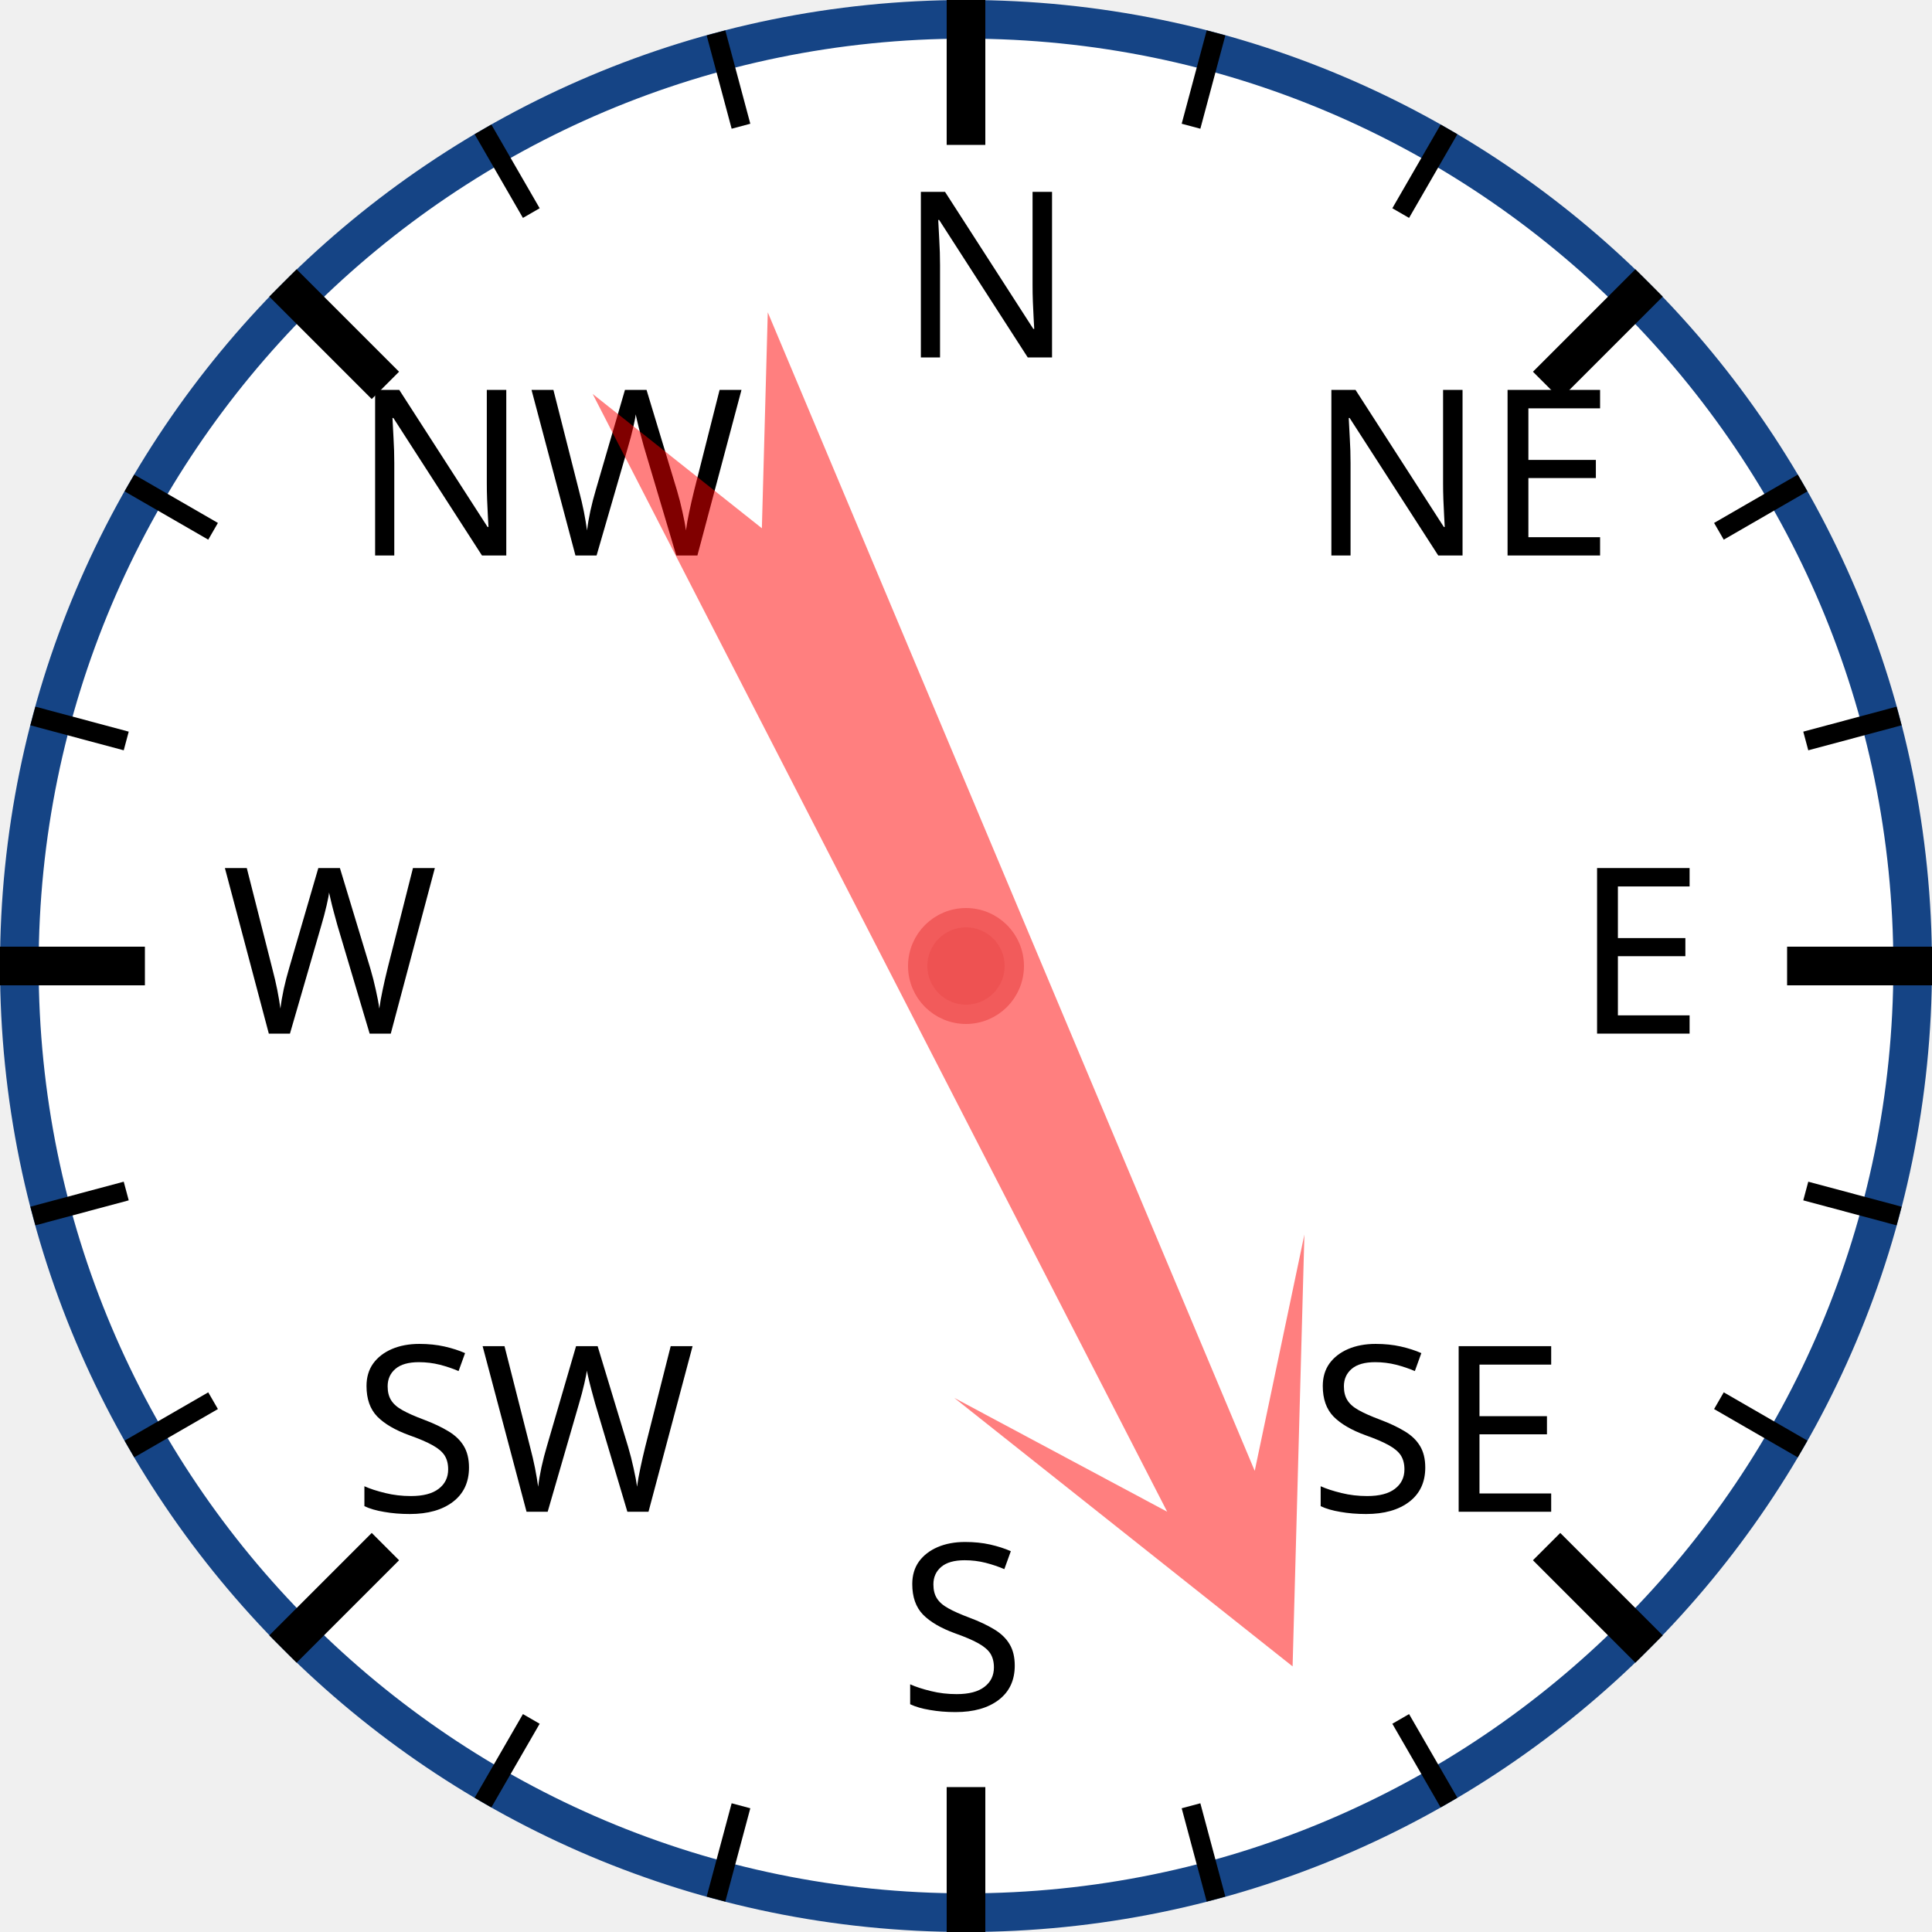
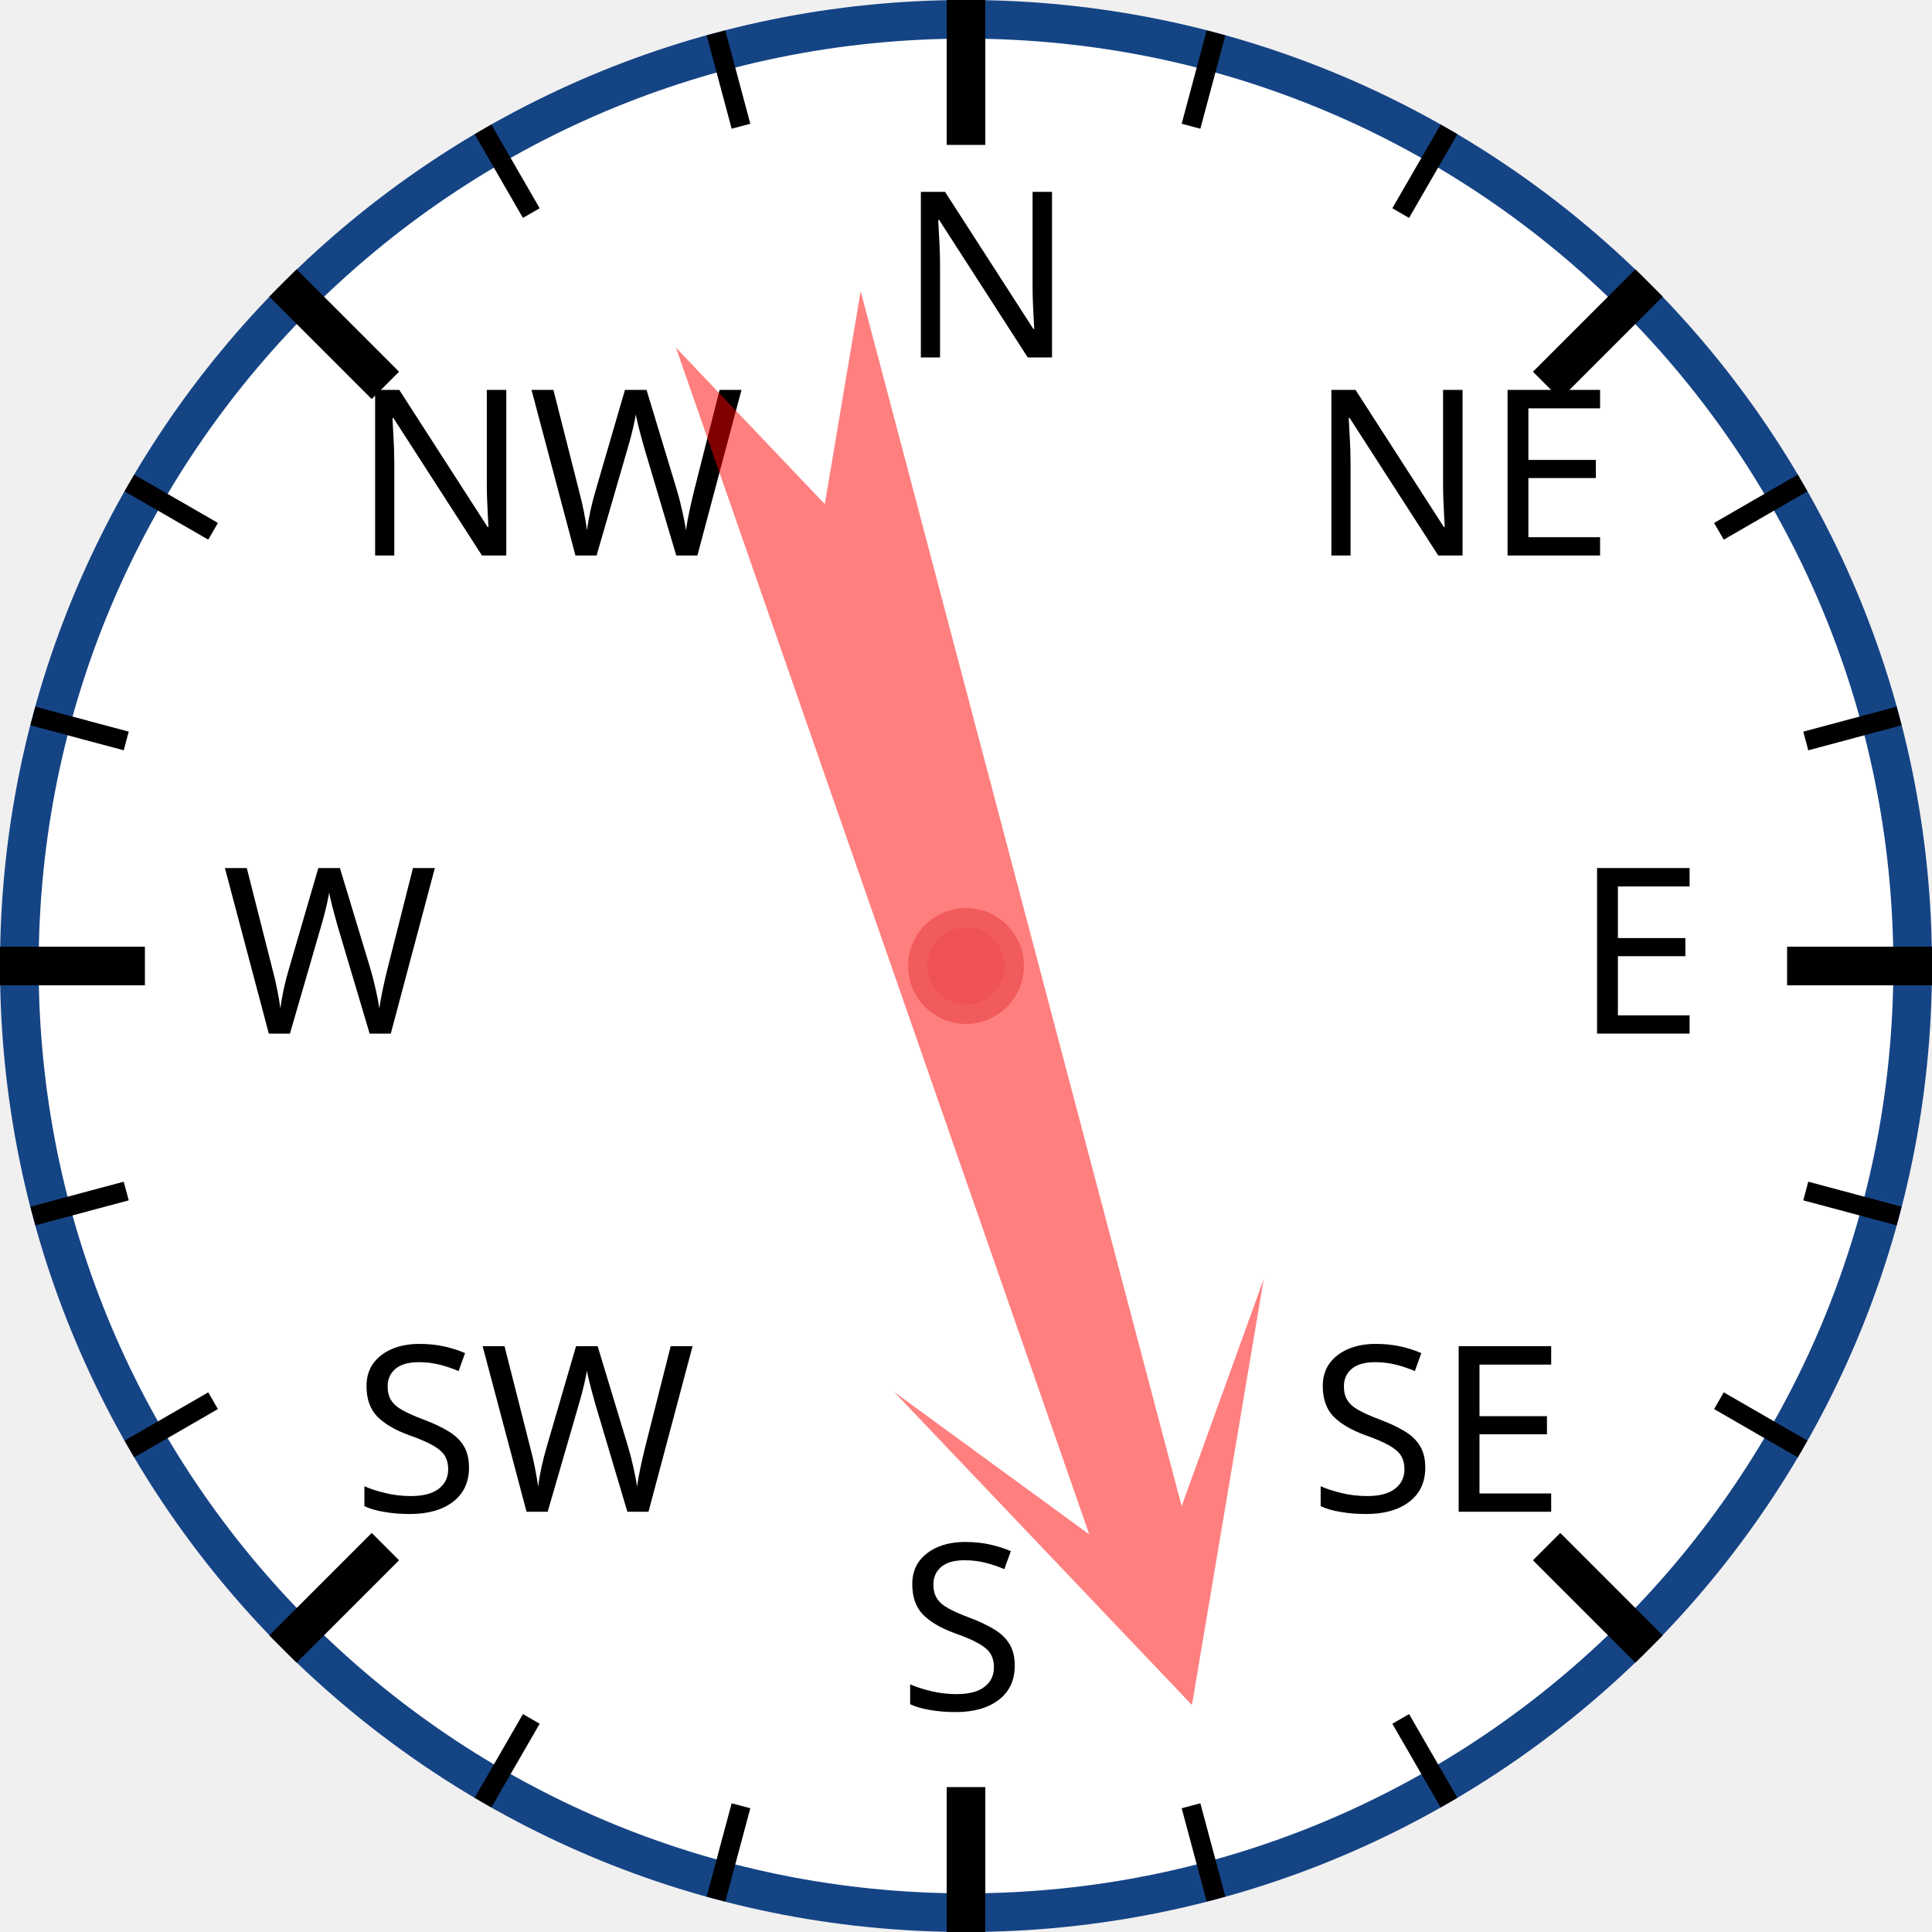
<svg xmlns="http://www.w3.org/2000/svg" width="120px" height="120px" viewBox="0 0 200 200">
  <circle cx="100" cy="100" r="98" style="fill: white; stroke: #154485; stroke-width: 4;" />
  <text x="93.0" y="37.0" style="font-family: sans-serif; font-size: 18pt;">N</text>
  <line x1="100.0" y1="0.0" x2="100.0" y2="15.0" style="stroke: black; stroke-width: 4;" />
  <line x1="74.118" y1="3.407" x2="76.706" y2="13.067" style="stroke: black; stroke-width: 2;" />
  <line x1="50" y1="13.397" x2="55" y2="22.058" style="stroke: black; stroke-width: 2;" />
  <text x="36.503" y="57.503" style="font-family: sans-serif; font-size: 18pt;">NW</text>
  <line x1="29.289" y1="29.289" x2="39.896" y2="39.896" style="stroke: black; stroke-width: 4;" />
  <line x1="13.397" y1="50" x2="22.058" y2="55" style="stroke: black; stroke-width: 2;" />
  <line x1="3.407" y1="74.118" x2="13.067" y2="76.706" style="stroke: black; stroke-width: 2;" />
  <text x="23.0" y="107.0" style="font-family: sans-serif; font-size: 18pt;">W</text>
  <line x1="0.0" y1="100.0" x2="15.0" y2="100.0" style="stroke: black; stroke-width: 4;" />
  <line x1="3.407" y1="125.882" x2="13.067" y2="123.294" style="stroke: black; stroke-width: 2;" />
  <line x1="13.397" y1="150" x2="22.058" y2="145" style="stroke: black; stroke-width: 2;" />
  <text x="36.503" y="156.497" style="font-family: sans-serif; font-size: 18pt;">SW</text>
  <line x1="29.289" y1="170.711" x2="39.896" y2="160.104" style="stroke: black; stroke-width: 4;" />
  <line x1="50" y1="186.603" x2="55" y2="177.942" style="stroke: black; stroke-width: 2;" />
  <line x1="74.118" y1="196.593" x2="76.706" y2="186.933" style="stroke: black; stroke-width: 2;" />
  <text x="93" y="177.0" style="font-family: sans-serif; font-size: 18pt;">S</text>
  <line x1="100" y1="200.0" x2="100" y2="185.0" style="stroke: black; stroke-width: 4;" />
  <line x1="125.882" y1="196.593" x2="123.294" y2="186.933" style="stroke: black; stroke-width: 2;" />
  <line x1="150.0" y1="186.603" x2="145.0" y2="177.942" style="stroke: black; stroke-width: 2;" />
  <text x="135.497" y="156.497" style="font-family: sans-serif; font-size: 18pt;">SE</text>
  <line x1="170.711" y1="170.711" x2="160.104" y2="160.104" style="stroke: black; stroke-width: 4;" />
  <line x1="186.603" y1="150" x2="177.942" y2="145" style="stroke: black; stroke-width: 2;" />
  <line x1="196.593" y1="125.882" x2="186.933" y2="123.294" style="stroke: black; stroke-width: 2;" />
  <text x="163.0" y="107" style="font-family: sans-serif; font-size: 18pt;">E</text>
  <line x1="200.0" y1="100" x2="185.0" y2="100" style="stroke: black; stroke-width: 4;" />
  <line x1="196.593" y1="74.118" x2="186.933" y2="76.706" style="stroke: black; stroke-width: 2;" />
  <line x1="186.603" y1="50" x2="177.942" y2="55" style="stroke: black; stroke-width: 2;" />
  <text x="135.497" y="57.503" style="font-family: sans-serif; font-size: 18pt;">NE</text>
  <line x1="170.711" y1="29.289" x2="160.104" y2="39.896" style="stroke: black; stroke-width: 4;" />
  <line x1="150" y1="13.397" x2="145" y2="22.058" style="stroke: black; stroke-width: 2;" />
  <line x1="125.882" y1="3.407" x2="123.294" y2="13.067" style="stroke: black; stroke-width: 2;" />
-   <polygon points="100 20 120 60 105 40 110 170 100 150 90 170 95 40 80 60" style="fill: red; fill-opacity: 0.5;" transform="rotate(155,100,100)" />
+   <polygon points="100 20 120 60 105 40 110 170 100 150 90 170 95 40 80 60" style="fill: red; fill-opacity: 0.5;" transform="rotate(163,100,100)" />
  <circle cx="100" cy="100" r="5" style="fill: #EE5252; stroke: #F25B5B; stroke-width: 2;" />
</svg>
